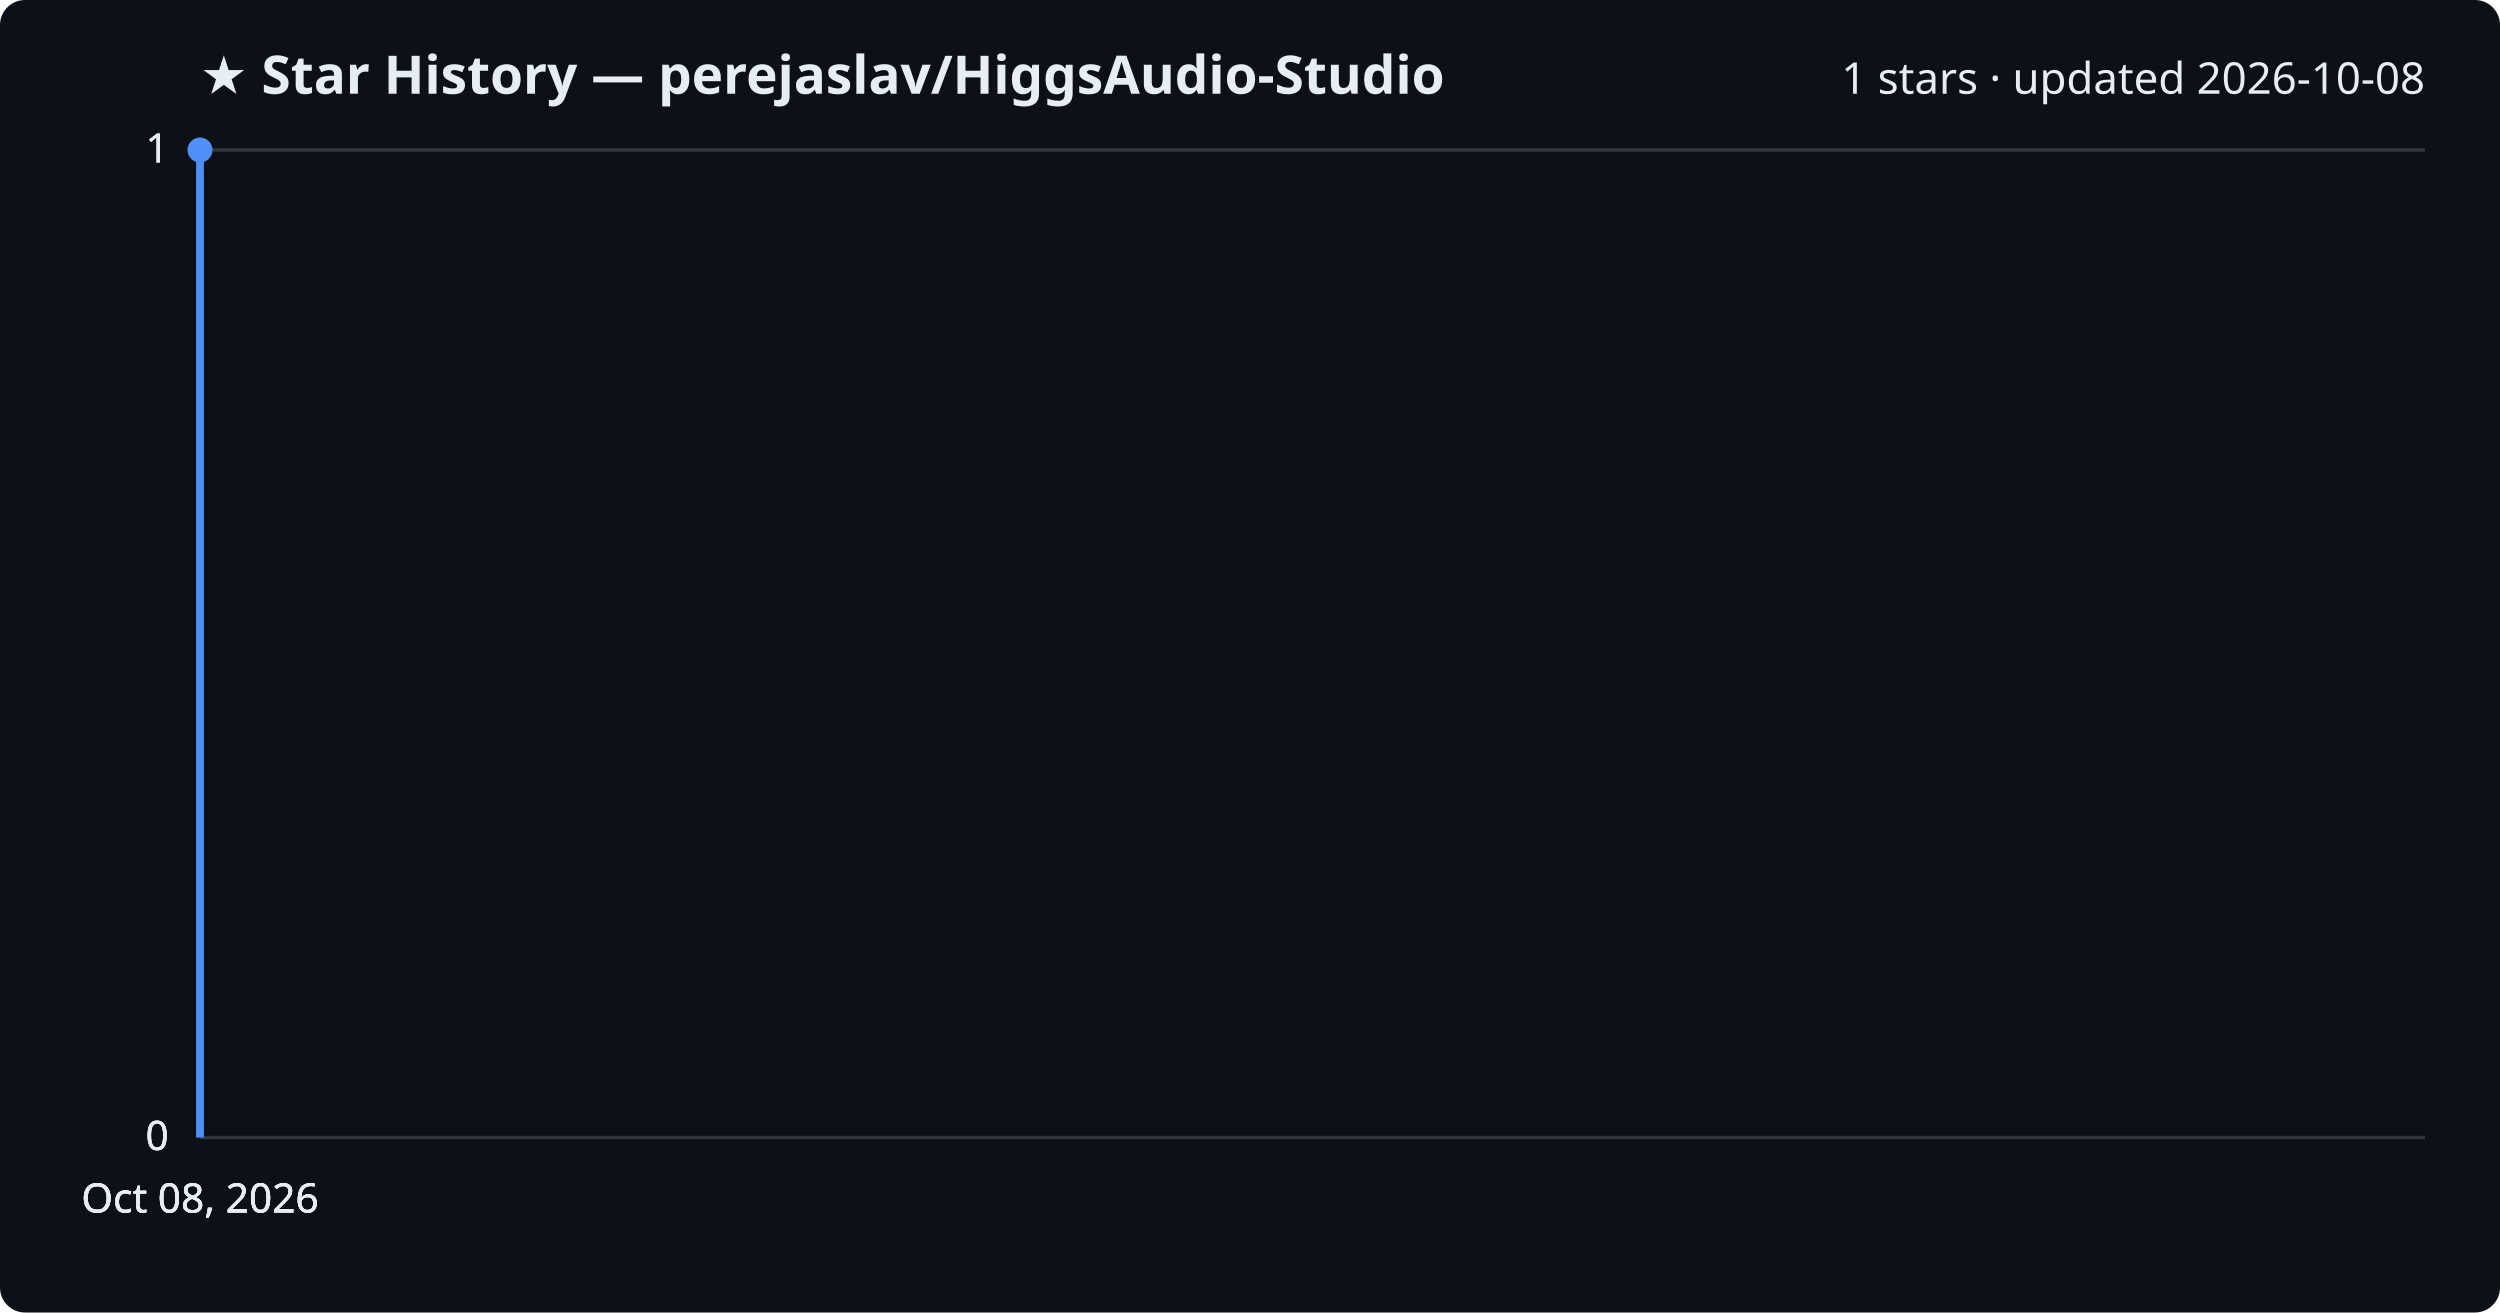
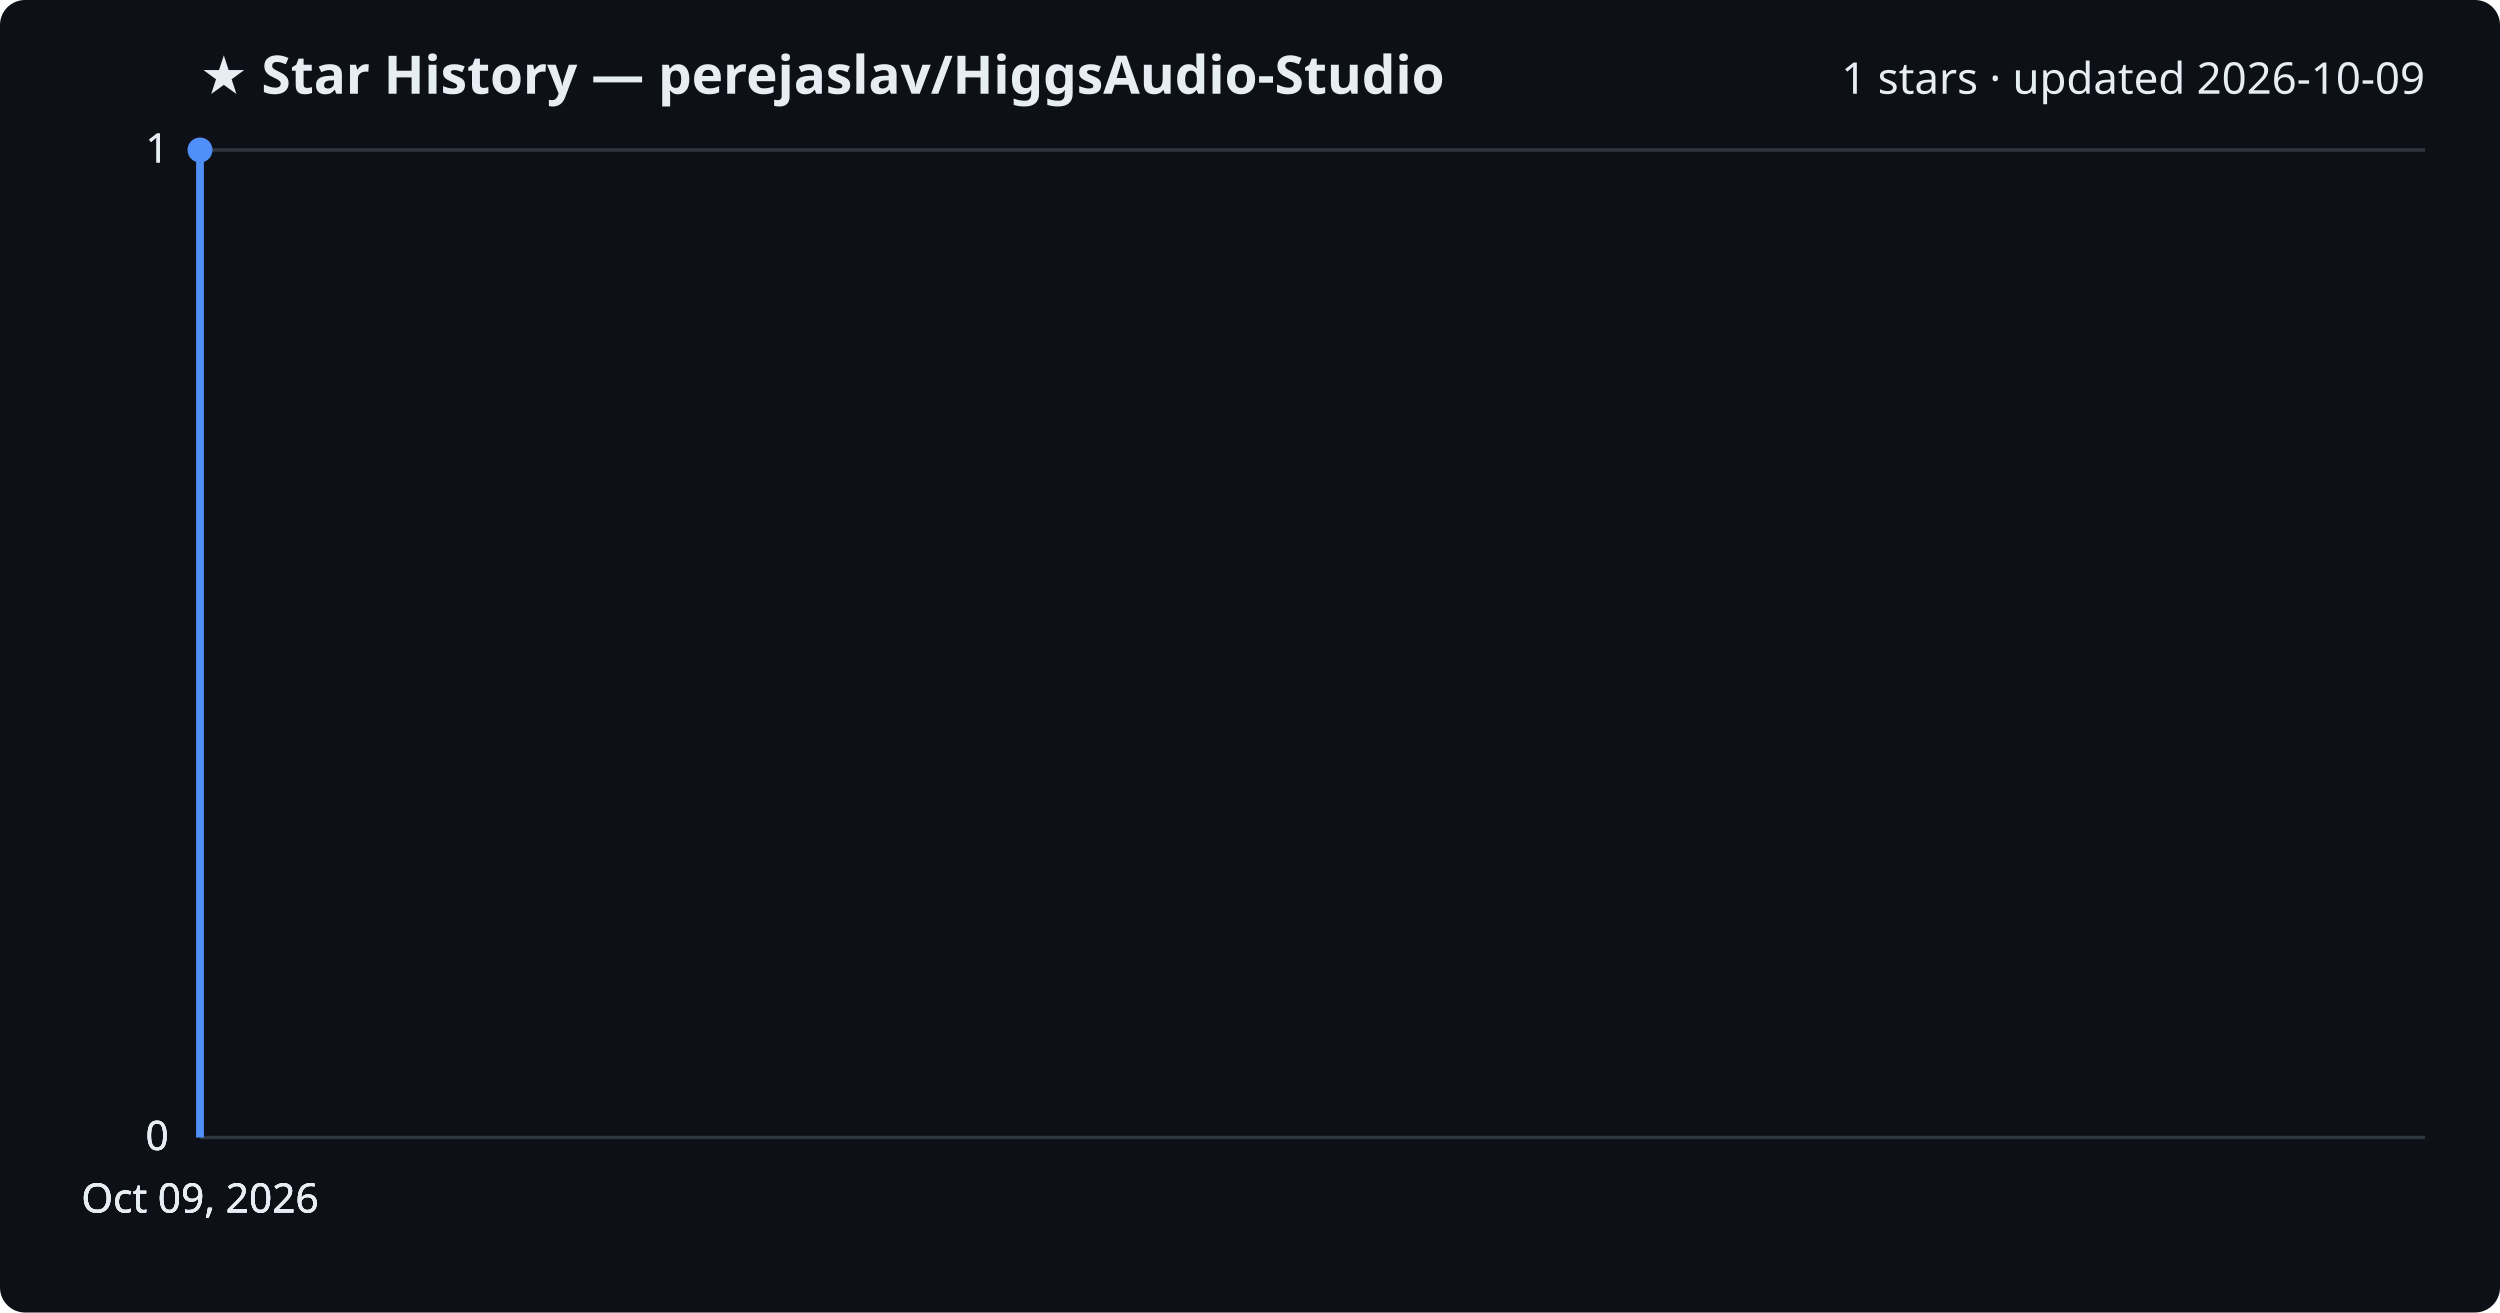
<svg xmlns="http://www.w3.org/2000/svg" viewBox="0 0 800 420" font-family="Segoe UI, sans-serif">
  <rect width="800" height="420" fill="#0d1117" rx="8" />
  <text x="64" y="30" fill="#e6edf3" font-size="17" font-weight="700">★ Star History — perejaslav/HiggsAudio-Studio</text>
-   <text x="776" y="30" fill="#e6edf3" font-size="14" text-anchor="end">1 stars · updated 2026-10-08</text>
+   <text x="776" y="30" fill="#e6edf3" font-size="14" text-anchor="end">1 stars · updated 2026-10-09</text>
  <line x1="64" y1="364.0" x2="776" y2="364.0" stroke="#30363d" stroke-width="1" />
  <text x="54" y="368.0" fill="#e6edf3" font-size="13" text-anchor="end">0</text>
  <line x1="64" y1="364.0" x2="776" y2="364.0" stroke="#30363d" stroke-width="1" />
  <text x="54" y="368.0" fill="#e6edf3" font-size="13" text-anchor="end">0</text>
  <line x1="64" y1="364.0" x2="776" y2="364.0" stroke="#30363d" stroke-width="1" />
  <text x="54" y="368.0" fill="#e6edf3" font-size="13" text-anchor="end">0</text>
  <line x1="64" y1="48.0" x2="776" y2="48.0" stroke="#30363d" stroke-width="1" />
  <text x="54" y="52.0" fill="#e6edf3" font-size="13" text-anchor="end">1</text>
  <line x1="64" y1="48.0" x2="776" y2="48.0" stroke="#30363d" stroke-width="1" />
  <text x="54" y="52.0" fill="#e6edf3" font-size="13" text-anchor="end">1</text>
  <path d="M64.0,364.0 L64.0,48.0 L64.0,48.0" fill="none" stroke="#4f8ff7" stroke-width="2.5" stroke-linejoin="round" />
  <circle cx="64.0" cy="48.0" r="4" fill="#4f8ff7" />
-   <text x="64.0" y="388" fill="#e6edf3" font-size="13" text-anchor="middle">Oct 08, 2026</text>
-   <text x="64.0" y="388" fill="#e6edf3" font-size="13" text-anchor="middle">Oct 08, 2026</text>
-   <text x="64.0" y="388" fill="#e6edf3" font-size="13" text-anchor="middle">Oct 08, 2026</text>
-   <text x="64.0" y="388" fill="#e6edf3" font-size="13" text-anchor="middle">Oct 08, 2026</text>
+   <text x="64.0" y="388" fill="#e6edf3" font-size="13" text-anchor="middle">Oct 09, 2026</text>
+   <text x="64.0" y="388" fill="#e6edf3" font-size="13" text-anchor="middle">Oct 09, 2026</text>
+   <text x="64.0" y="388" fill="#e6edf3" font-size="13" text-anchor="middle">Oct 09, 2026</text>
+   <text x="64.0" y="388" fill="#e6edf3" font-size="13" text-anchor="middle">Oct 09, 2026</text>
</svg>
